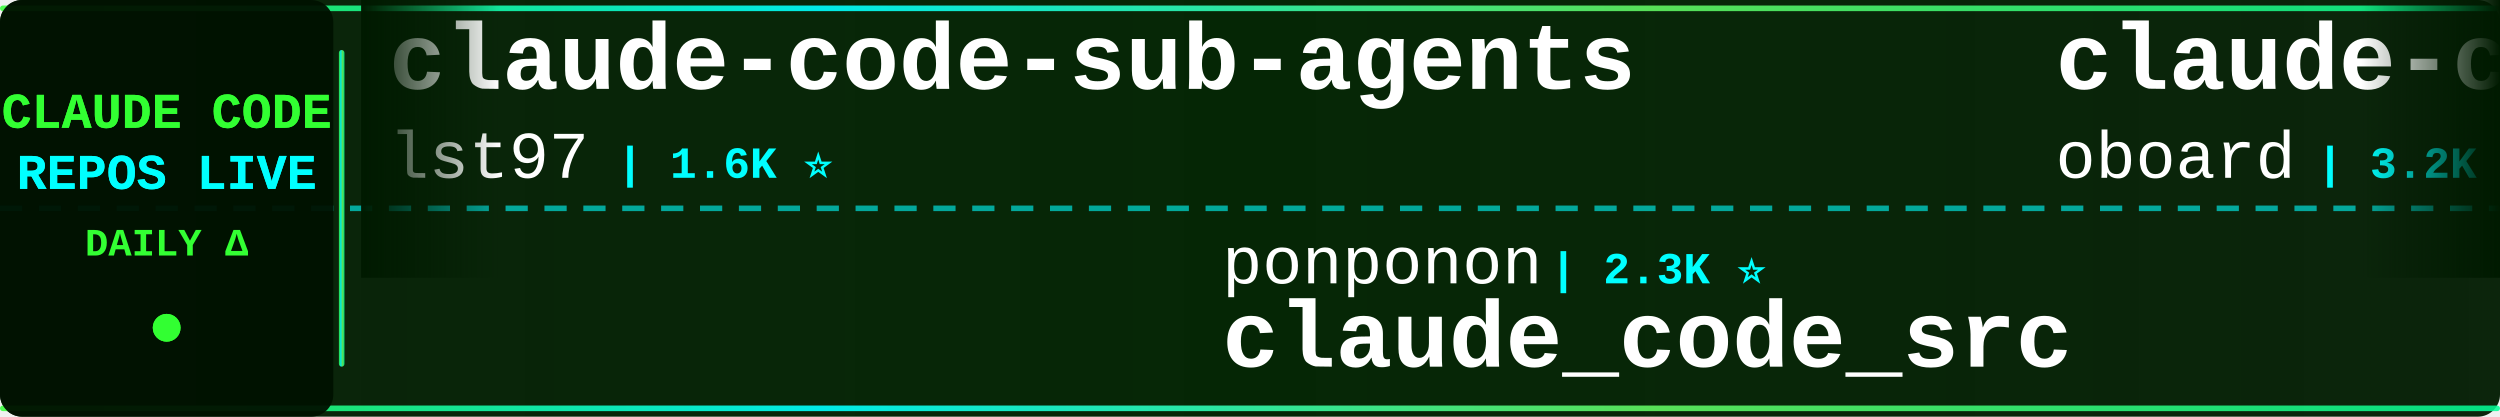
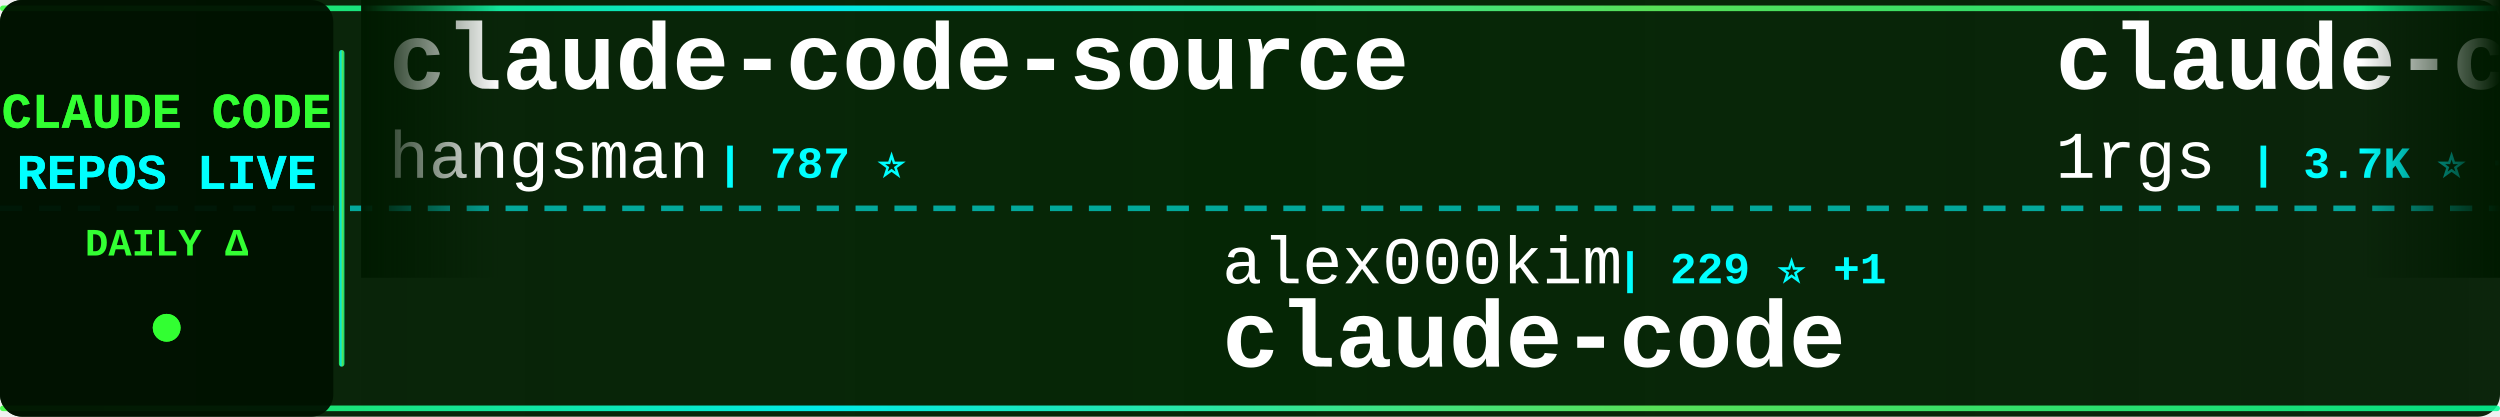
<svg xmlns="http://www.w3.org/2000/svg" width="900" height="150">
  <defs>
    <linearGradient id="tickerBg" x1="0%" y1="0%" x2="100%" y2="0%">
      <stop offset="0%" style="stop-color:#001a00;stop-opacity:0.95" />
      <stop offset="50%" style="stop-color:#002200;stop-opacity:0.98" />
      <stop offset="100%" style="stop-color:#001a00;stop-opacity:0.95" />
    </linearGradient>
    <linearGradient id="borderGrad" x1="0%" y1="0%" x2="100%" y2="0%">
      <stop offset="0%" style="stop-color:#33ff33;stop-opacity:0.85">
        <animate attributeName="stop-opacity" values="0.85;1;0.85" dur="2s" repeatCount="indefinite" />
      </stop>
      <stop offset="33%" style="stop-color:#00ffff;stop-opacity:0.9">
        <animate attributeName="stop-opacity" values="0.9;1;0.9" dur="2.2s" repeatCount="indefinite" />
      </stop>
      <stop offset="66%" style="stop-color:#66ff66;stop-opacity:0.85">
        <animate attributeName="stop-opacity" values="0.85;1;0.85" dur="1.8s" repeatCount="indefinite" />
      </stop>
      <stop offset="100%" style="stop-color:#00ff99;stop-opacity:0.85">
        <animate attributeName="stop-opacity" values="0.85;1;0.85" dur="2s" repeatCount="indefinite" />
      </stop>
    </linearGradient>
    <filter id="textGlow">
      <feGaussianBlur stdDeviation="0.1" result="coloredBlur" />
      <feMerge>
        <feMergeNode in="coloredBlur" />
        <feMergeNode in="SourceGraphic" />
      </feMerge>
    </filter>
    <filter id="metricGlow">
      <feGaussianBlur stdDeviation="0.2" result="coloredBlur" />
      <feMerge>
        <feMergeNode in="coloredBlur" />
        <feMergeNode in="SourceGraphic" />
      </feMerge>
    </filter>
    <linearGradient id="leftFade" x1="0%" y1="0%" x2="100%" y2="0%">
      <stop offset="0%" style="stop-color:#001a00;stop-opacity:1" />
      <stop offset="100%" style="stop-color:#001a00;stop-opacity:0" />
    </linearGradient>
    <linearGradient id="rightFade" x1="0%" y1="0%" x2="100%" y2="0%">
      <stop offset="0%" style="stop-color:#001a00;stop-opacity:0" />
      <stop offset="100%" style="stop-color:#001a00;stop-opacity:1" />
    </linearGradient>
  </defs>
  <rect width="900" height="150" fill="url(#tickerBg)" rx="8" />
  <rect x="0" y="2" width="900" height="2" fill="url(#borderGrad)" rx="1" />
  <rect x="0" y="146" width="900" height="2" fill="url(#borderGrad)" rx="1" />
  <line x1="0" y1="75" x2="900" y2="75" stroke="#00ffff" stroke-width="2" stroke-dasharray="8 6" opacity="0.6" />
  <rect x="0" y="0" width="120" height="150" fill="#001100" opacity="0.95" rx="8" />
  <text x="60" y="46" font-family="'Courier New', monospace" font-size="18" font-weight="bold" fill="#33ff33" text-anchor="middle" filter="url(#textGlow)">
    CLAUDE CODE
  </text>
  <text x="60" y="68" font-family="'Courier New', monospace" font-size="18" font-weight="bold" fill="#00ffff" text-anchor="middle" filter="url(#textGlow)">
    REPOS LIVE
  </text>
  <text x="60" y="92" font-family="'Courier New', monospace" font-size="14" font-weight="bold" fill="#33ff33" text-anchor="middle">
    DAILY Δ
  </text>
  <circle cx="60" cy="118" r="5" fill="#33ff33" filter="url(#metricGlow)">
    <animate attributeName="r" values="4;6;4" dur="1.5s" repeatCount="indefinite" />
    <animate attributeName="opacity" values="0.6;1;0.6" dur="1.5s" repeatCount="indefinite" />
  </circle>
  <rect x="122" y="18" width="2" height="114" fill="url(#borderGrad)" rx="1" />
  <clipPath id="tickerClip">
    <rect x="130" y="0" width="770" height="150" />
  </clipPath>
  <g clip-path="url(#tickerClip)">
    <g id="tickerItems">
      <animateTransform attributeName="transform" attributeType="XML" type="translate" from="0 0" to="-3000 0" dur="54s" repeatCount="indefinite" />
      <g transform="translate(0, 0)">
-         <text x="140" y="32" font-family="'Courier New', monospace" font-size="34" font-weight="bold" fill="#ffffff">claude-code-sub-agents</text>
-         <text x="140" y="64" font-family="'Courier New', monospace" font-size="24" font-weight="normal" fill="#ffffff" opacity="1.0">lst97</text>
-         <text x="222" y="64" font-family="'Courier New', monospace" font-size="16" font-weight="bold" fill="#00ffff"> | 1.6K ⭐</text>
+         <text x="140" y="32" font-family="'Courier New', monospace" font-size="34" font-weight="bold" fill="#ffffff">claude-code-source</text>
+         <text x="140" y="64" font-family="'Courier New', monospace" font-size="24" font-weight="normal" fill="#ffffff" opacity="1.0">hangsman</text>
+         <text x="258" y="64" font-family="'Courier New', monospace" font-size="16" font-weight="bold" fill="#00ffff"> | 787 ⭐</text>
      </g>
      <g transform="translate(300, 0)">
-         <text x="140" y="102" font-family="'Courier New', monospace" font-size="24" font-weight="normal" fill="#ffffff" opacity="1.0">ponponon</text>
-         <text x="258" y="102" font-family="'Courier New', monospace" font-size="16" font-weight="bold" fill="#00ffff"> | 2.3K ⭐</text>
-         <text x="140" y="132" font-family="'Courier New', monospace" font-size="34" font-weight="bold" fill="#ffffff">claude_code_src</text>
+         <text x="140" y="102" font-family="'Courier New', monospace" font-size="24" font-weight="normal" fill="#ffffff" opacity="1.0">alex000kim</text>
+         <text x="282" y="102" font-family="'Courier New', monospace" font-size="16" font-weight="bold" fill="#00ffff"> | 229 ⭐ +1</text>
+         <text x="140" y="132" font-family="'Courier New', monospace" font-size="34" font-weight="bold" fill="#ffffff">claude-code</text>
      </g>
      <g transform="translate(600, 0)">
-         <text x="140" y="32" font-family="'Courier New', monospace" font-size="34" font-weight="bold" fill="#ffffff">claude-code-rev</text>
-         <text x="140" y="64" font-family="'Courier New', monospace" font-size="24" font-weight="normal" fill="#ffffff" opacity="1.0">oboard</text>
-         <text x="234" y="64" font-family="'Courier New', monospace" font-size="16" font-weight="bold" fill="#00ffff"> | 3.2K ⭐ +1</text>
+         <text x="140" y="32" font-family="'Courier New', monospace" font-size="34" font-weight="bold" fill="#ffffff">claude-code-proxy</text>
+         <text x="140" y="64" font-family="'Courier New', monospace" font-size="24" font-weight="normal" fill="#ffffff" opacity="1.0">1rgs</text>
+         <text x="210" y="64" font-family="'Courier New', monospace" font-size="16" font-weight="bold" fill="#00ffff"> | 3.7K ⭐ +4</text>
      </g>
      <g transform="translate(900, 0)">
-         <text x="140" y="102" font-family="'Courier New', monospace" font-size="24" font-weight="normal" fill="#ffffff" opacity="1.0">JrCx7scC</text>
-         <text x="258" y="102" font-family="'Courier New', monospace" font-size="16" font-weight="bold" fill="#00ffff"> | 371 ⭐</text>
-         <text x="140" y="132" font-family="'Courier New', monospace" font-size="34" font-weight="bold" fill="#ffffff">claude-code-source</text>
+         <text x="140" y="102" font-family="'Courier New', monospace" font-size="24" font-weight="normal" fill="#ffffff" opacity="1.0">lowcortisolprogrammer</text>
+         <text x="414" y="102" font-family="'Courier New', monospace" font-size="16" font-weight="bold" fill="#00ffff"> | 171 ⭐</text>
+         <text x="140" y="132" font-family="'Courier New', monospace" font-size="34" font-weight="bold" fill="#ffffff">claude-code</text>
      </g>
      <g transform="translate(1200, 0)">
-         <text x="140" y="32" font-family="'Courier New', monospace" font-size="34" font-weight="bold" fill="#ffffff">claude-code-sourcemap</text>
-         <text x="140" y="64" font-family="'Courier New', monospace" font-size="24" font-weight="normal" fill="#ffffff" opacity="1.0">Hyper66666</text>
-         <text x="282" y="64" font-family="'Courier New', monospace" font-size="16" font-weight="bold" fill="#00ffff"> | 216 ⭐</text>
+         <text x="140" y="32" font-family="'Courier New', monospace" font-size="34" font-weight="bold" fill="#ffffff">claude-code-engineering</text>
+         <text x="140" y="64" font-family="'Courier New', monospace" font-size="24" font-weight="normal" fill="#ffffff" opacity="1.0">huangjia2019</text>
+         <text x="306" y="64" font-family="'Courier New', monospace" font-size="16" font-weight="bold" fill="#00ffff"> | 905 ⭐ +6</text>
      </g>
      <g transform="translate(1500, 0)">
-         <text x="140" y="102" font-family="'Courier New', monospace" font-size="24" font-weight="normal" fill="#ffffff" opacity="1.0">shareAI-lab</text>
-         <text x="294" y="102" font-family="'Courier New', monospace" font-size="16" font-weight="bold" fill="#00ffff"> | 69.0K ⭐ +198</text>
-         <text x="140" y="132" font-family="'Courier New', monospace" font-size="34" font-weight="bold" fill="#ffffff">learn-claude-code</text>
+         <text x="140" y="102" font-family="'Courier New', monospace" font-size="24" font-weight="normal" fill="#ffffff" opacity="1.0">yasasbanukaofficial</text>
+         <text x="390" y="102" font-family="'Courier New', monospace" font-size="16" font-weight="bold" fill="#00ffff"> | 3.6K ⭐ +2</text>
+         <text x="140" y="132" font-family="'Courier New', monospace" font-size="34" font-weight="bold" fill="#ffffff">claude-code</text>
      </g>
      <g transform="translate(1800, 0)">
-         <text x="140" y="32" font-family="'Courier New', monospace" font-size="34" font-weight="bold" fill="#ffffff">claude-code-hooks-master...</text>
-         <text x="140" y="64" font-family="'Courier New', monospace" font-size="24" font-weight="normal" fill="#ffffff" opacity="1.0">disler</text>
-         <text x="234" y="64" font-family="'Courier New', monospace" font-size="16" font-weight="bold" fill="#00ffff"> | 3.8K ⭐ +9</text>
+         <text x="140" y="32" font-family="'Courier New', monospace" font-size="34" font-weight="bold" fill="#ffffff">andrej-karpathy-skills</text>
+         <text x="140" y="64" font-family="'Courier New', monospace" font-size="24" font-weight="normal" fill="#ffffff" opacity="1.0">multica-ai</text>
+         <text x="282" y="64" font-family="'Courier New', monospace" font-size="16" font-weight="bold" fill="#00ffff"> | 184.9K ⭐ +603</text>
      </g>
      <g transform="translate(2100, 0)">
-         <text x="140" y="102" font-family="'Courier New', monospace" font-size="24" font-weight="normal" fill="#ffffff" opacity="1.0">Maciek-roboblog</text>
-         <text x="342" y="102" font-family="'Courier New', monospace" font-size="16" font-weight="bold" fill="#00ffff"> | 8.3K ⭐ +16</text>
-         <text x="140" y="132" font-family="'Courier New', monospace" font-size="34" font-weight="bold" fill="#ffffff">Claude-Code-Usage-Monito...</text>
+         <text x="140" y="102" font-family="'Courier New', monospace" font-size="24" font-weight="normal" fill="#ffffff" opacity="1.0">lst97</text>
+         <text x="222" y="102" font-family="'Courier New', monospace" font-size="16" font-weight="bold" fill="#00ffff"> | 1.6K ⭐</text>
+         <text x="140" y="132" font-family="'Courier New', monospace" font-size="34" font-weight="bold" fill="#ffffff">claude-code-sub-agents</text>
      </g>
      <g transform="translate(2400, 0)">
-         <text x="140" y="32" font-family="'Courier New', monospace" font-size="34" font-weight="bold" fill="#ffffff">claude-code-from-scratch</text>
-         <text x="140" y="64" font-family="'Courier New', monospace" font-size="24" font-weight="normal" fill="#ffffff" opacity="1.0">Windy3f3f3f3f</text>
-         <text x="318" y="64" font-family="'Courier New', monospace" font-size="16" font-weight="bold" fill="#00ffff"> | 1.5K ⭐ +22</text>
+         <text x="140" y="32" font-family="'Courier New', monospace" font-size="34" font-weight="bold" fill="#ffffff">claude-code</text>
+         <text x="140" y="64" font-family="'Courier New', monospace" font-size="24" font-weight="normal" fill="#ffffff" opacity="1.0">Tinkeringg-Lab</text>
+         <text x="330" y="64" font-family="'Courier New', monospace" font-size="16" font-weight="bold" fill="#00ffff"> | 209 ⭐</text>
      </g>
      <g transform="translate(2700, 0)">
-         <text x="140" y="102" font-family="'Courier New', monospace" font-size="24" font-weight="normal" fill="#ffffff" opacity="1.0">guanshan</text>
-         <text x="258" y="102" font-family="'Courier New', monospace" font-size="16" font-weight="bold" fill="#00ffff"> | 61 ⭐</text>
-         <text x="140" y="132" font-family="'Courier New', monospace" font-size="34" font-weight="bold" fill="#ffffff">ClaudeCode</text>
+         <text x="140" y="102" font-family="'Courier New', monospace" font-size="24" font-weight="normal" fill="#ffffff" opacity="1.0">777genius</text>
+         <text x="270" y="102" font-family="'Courier New', monospace" font-size="16" font-weight="bold" fill="#00ffff"> | 916 ⭐</text>
+         <text x="140" y="132" font-family="'Courier New', monospace" font-size="34" font-weight="bold" fill="#ffffff">claude-code-source-code</text>
      </g>
      <g transform="translate(3000, 0)">
-         <text x="140" y="32" font-family="'Courier New', monospace" font-size="34" font-weight="bold" fill="#ffffff">claude-code-sub-agents</text>
-         <text x="140" y="64" font-family="'Courier New', monospace" font-size="24" font-weight="normal" fill="#ffffff" opacity="1.0">lst97</text>
-         <text x="222" y="64" font-family="'Courier New', monospace" font-size="16" font-weight="bold" fill="#00ffff"> | 1.6K ⭐</text>
+         <text x="140" y="32" font-family="'Courier New', monospace" font-size="34" font-weight="bold" fill="#ffffff">claude-code-source</text>
+         <text x="140" y="64" font-family="'Courier New', monospace" font-size="24" font-weight="normal" fill="#ffffff" opacity="1.0">hangsman</text>
+         <text x="258" y="64" font-family="'Courier New', monospace" font-size="16" font-weight="bold" fill="#00ffff"> | 787 ⭐</text>
      </g>
      <g transform="translate(3300, 0)">
-         <text x="140" y="102" font-family="'Courier New', monospace" font-size="24" font-weight="normal" fill="#ffffff" opacity="1.0">ponponon</text>
-         <text x="258" y="102" font-family="'Courier New', monospace" font-size="16" font-weight="bold" fill="#00ffff"> | 2.3K ⭐</text>
-         <text x="140" y="132" font-family="'Courier New', monospace" font-size="34" font-weight="bold" fill="#ffffff">claude_code_src</text>
+         <text x="140" y="102" font-family="'Courier New', monospace" font-size="24" font-weight="normal" fill="#ffffff" opacity="1.0">alex000kim</text>
+         <text x="282" y="102" font-family="'Courier New', monospace" font-size="16" font-weight="bold" fill="#00ffff"> | 229 ⭐ +1</text>
+         <text x="140" y="132" font-family="'Courier New', monospace" font-size="34" font-weight="bold" fill="#ffffff">claude-code</text>
      </g>
      <g transform="translate(3600, 0)">
-         <text x="140" y="32" font-family="'Courier New', monospace" font-size="34" font-weight="bold" fill="#ffffff">claude-code-rev</text>
-         <text x="140" y="64" font-family="'Courier New', monospace" font-size="24" font-weight="normal" fill="#ffffff" opacity="1.0">oboard</text>
-         <text x="234" y="64" font-family="'Courier New', monospace" font-size="16" font-weight="bold" fill="#00ffff"> | 3.2K ⭐ +1</text>
+         <text x="140" y="32" font-family="'Courier New', monospace" font-size="34" font-weight="bold" fill="#ffffff">claude-code-proxy</text>
+         <text x="140" y="64" font-family="'Courier New', monospace" font-size="24" font-weight="normal" fill="#ffffff" opacity="1.0">1rgs</text>
+         <text x="210" y="64" font-family="'Courier New', monospace" font-size="16" font-weight="bold" fill="#00ffff"> | 3.7K ⭐ +4</text>
      </g>
      <g transform="translate(3900, 0)">
-         <text x="140" y="102" font-family="'Courier New', monospace" font-size="24" font-weight="normal" fill="#ffffff" opacity="1.0">JrCx7scC</text>
-         <text x="258" y="102" font-family="'Courier New', monospace" font-size="16" font-weight="bold" fill="#00ffff"> | 371 ⭐</text>
-         <text x="140" y="132" font-family="'Courier New', monospace" font-size="34" font-weight="bold" fill="#ffffff">claude-code-source</text>
+         <text x="140" y="102" font-family="'Courier New', monospace" font-size="24" font-weight="normal" fill="#ffffff" opacity="1.0">lowcortisolprogrammer</text>
+         <text x="414" y="102" font-family="'Courier New', monospace" font-size="16" font-weight="bold" fill="#00ffff"> | 171 ⭐</text>
+         <text x="140" y="132" font-family="'Courier New', monospace" font-size="34" font-weight="bold" fill="#ffffff">claude-code</text>
      </g>
    </g>
  </g>
  <rect x="130" y="0" width="50" height="100" fill="url(#leftFade)" />
  <rect x="850" y="0" width="50" height="100" fill="url(#rightFade)" />
</svg>
